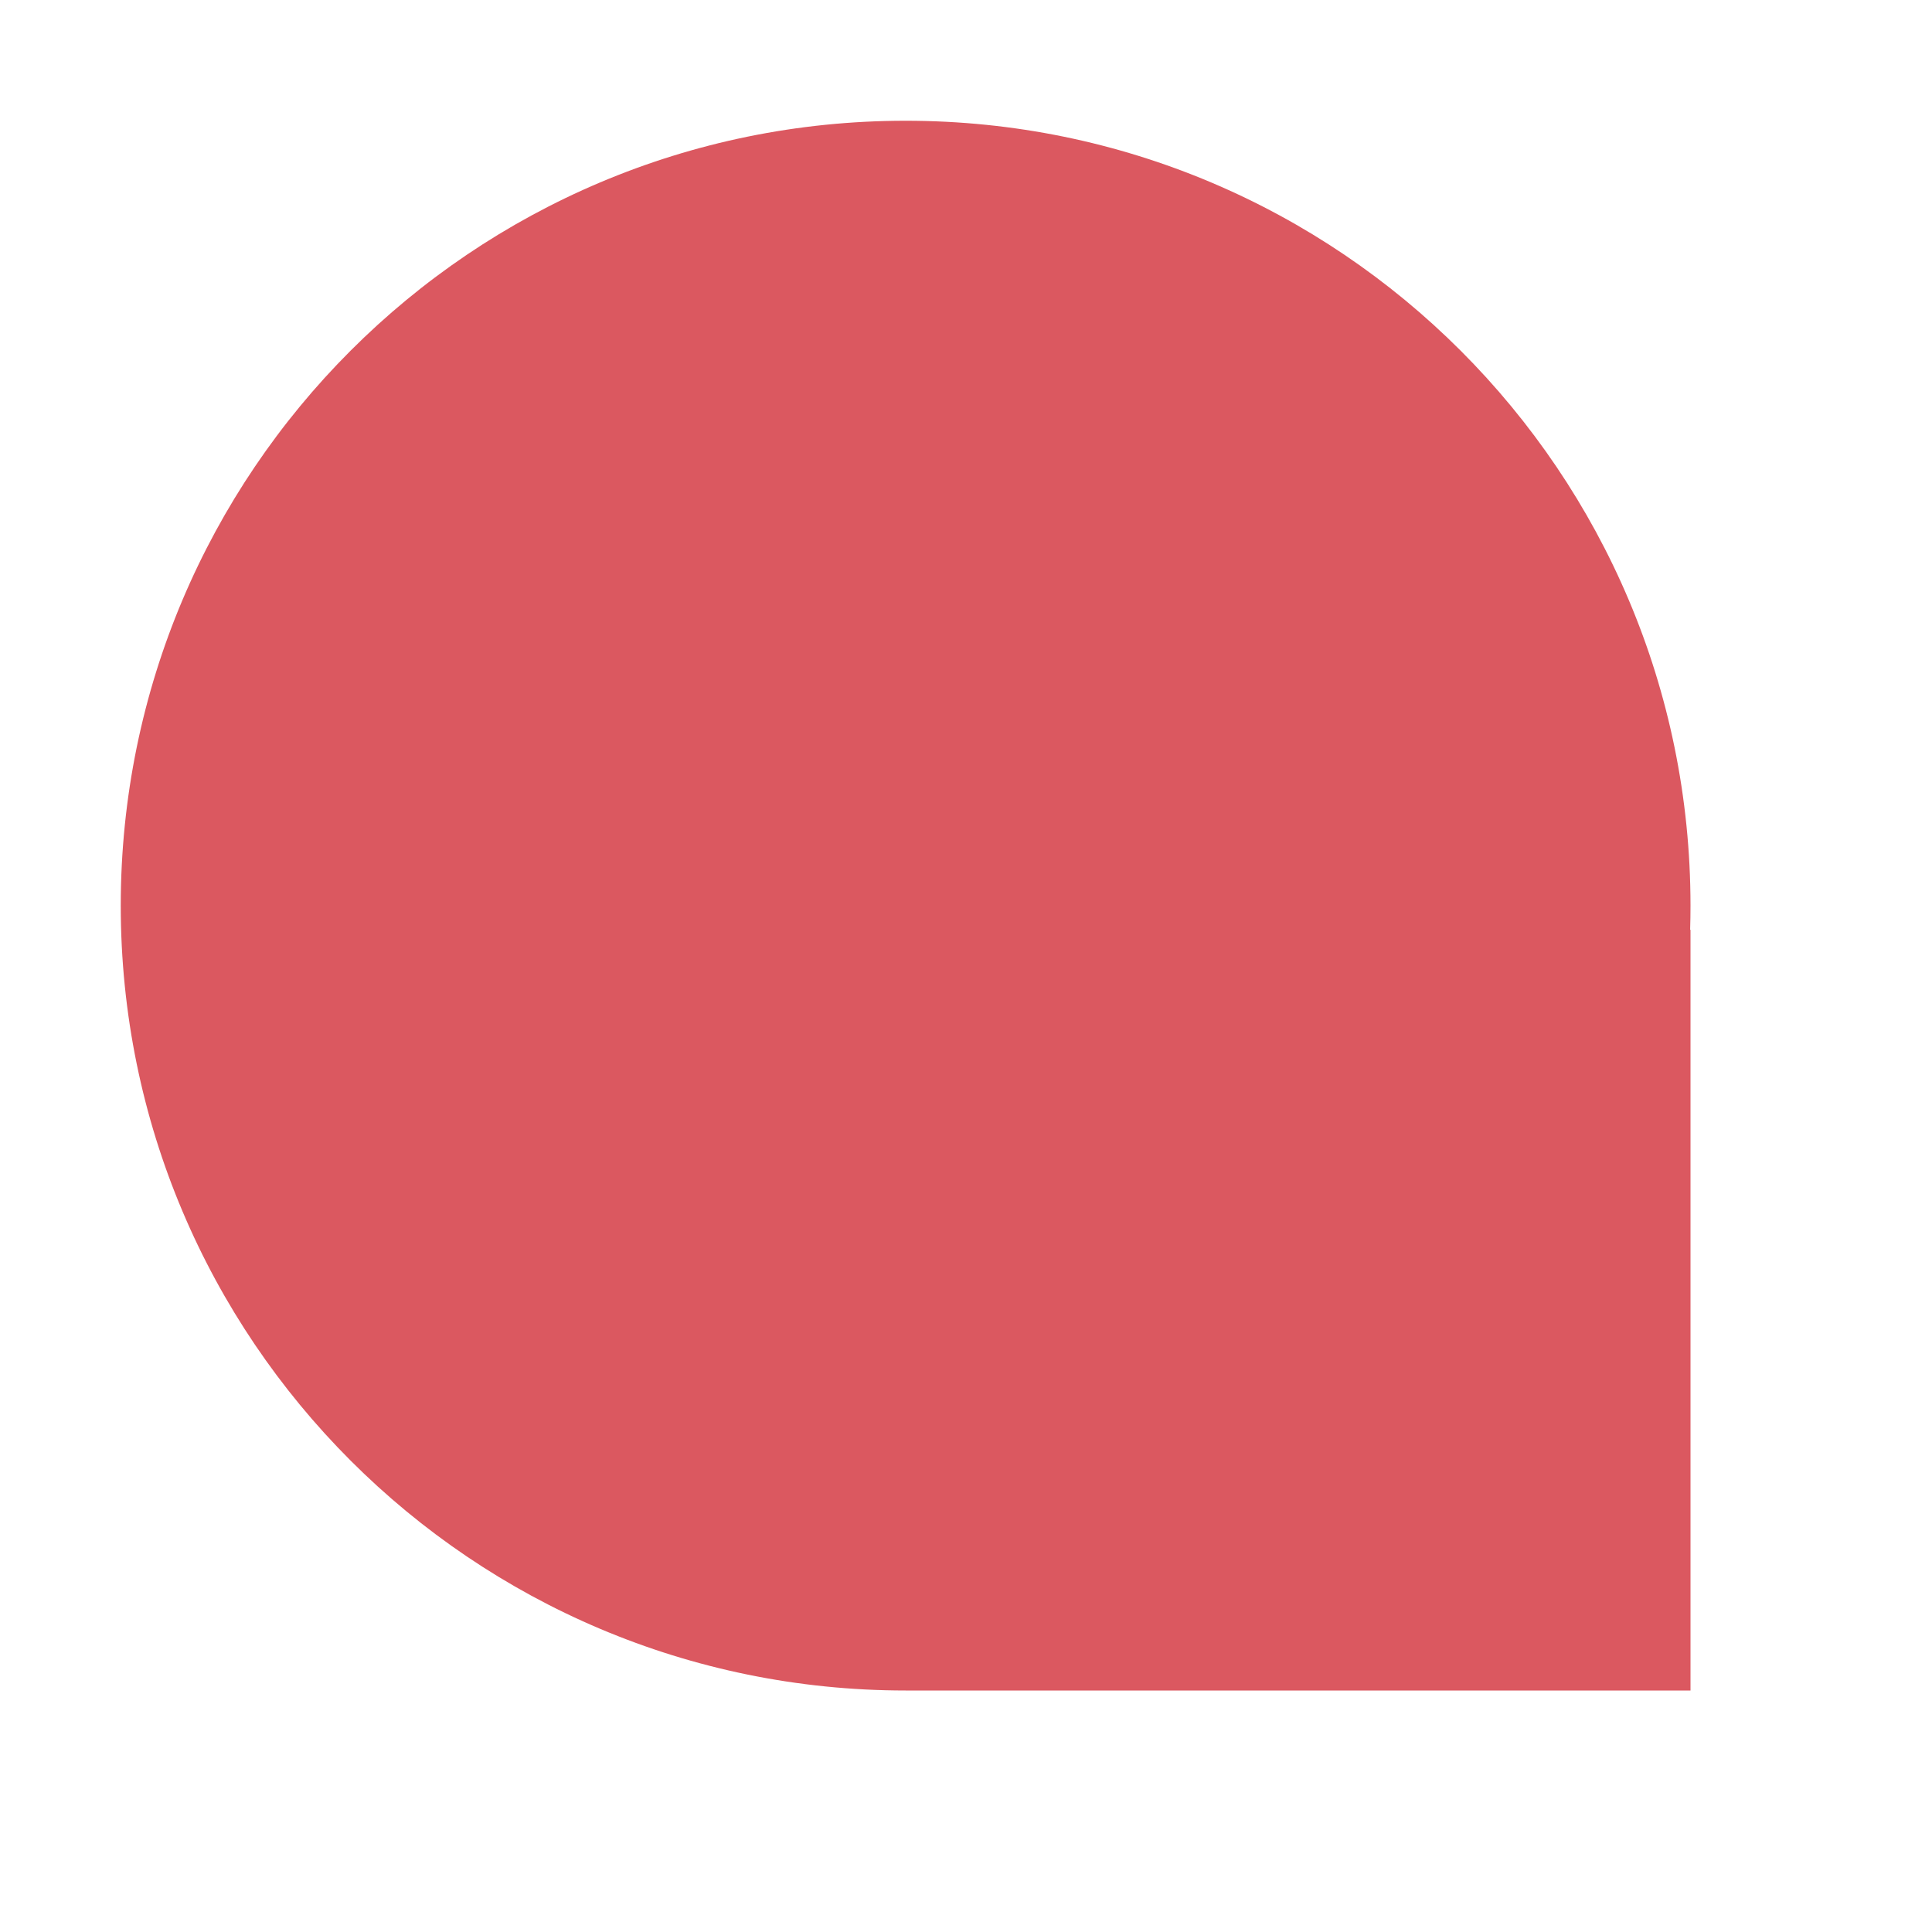
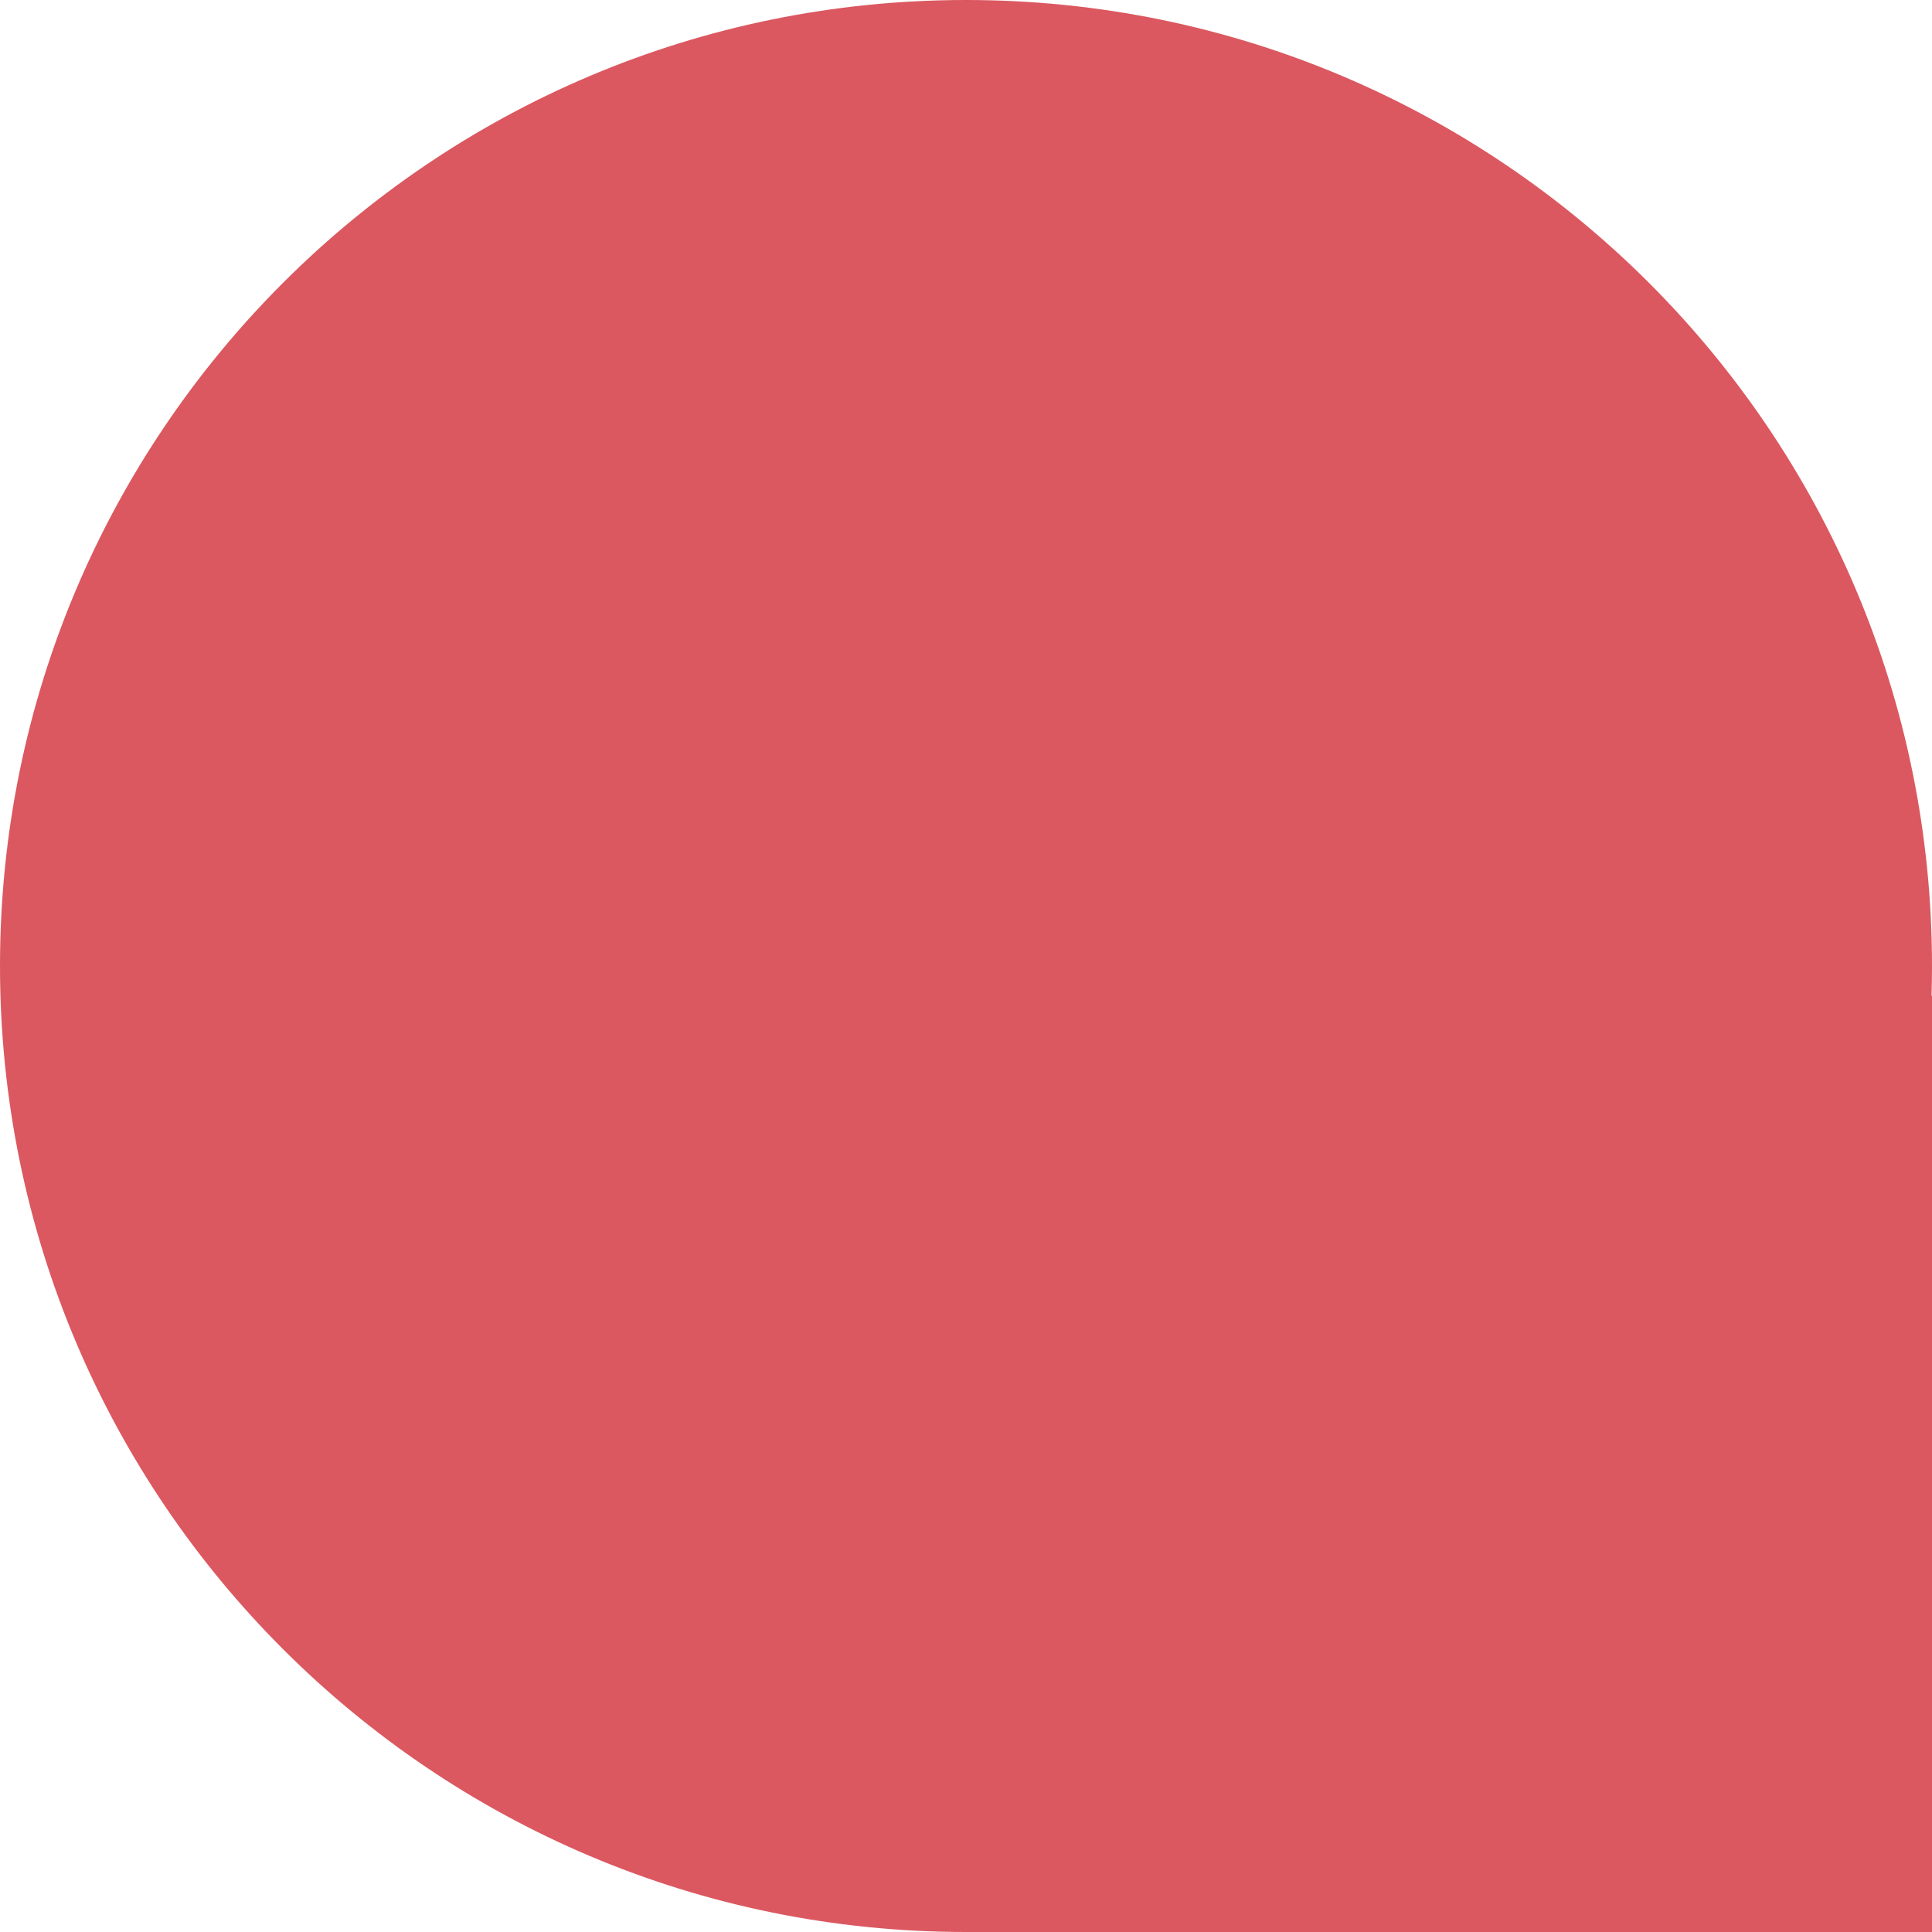
- <svg xmlns="http://www.w3.org/2000/svg" width="16" height="16" viewBox="0 0 16 16">
-   <path fill="#DB5860" fill-rule="evenodd" d="M12.997,6.7 L13,6.7 L13,13 L6.506,13 C6.504,13 6.502,13 6.5,13 C2.91,13 0,10.09 0,6.5 C0,2.91 2.91,0 6.5,0 C10.09,0 13,2.91 13,6.5 C13,6.567 12.999,6.634 12.997,6.7 Z" transform="translate(1 1)" />
+ <svg xmlns="http://www.w3.org/2000/svg" width="13" height="13" viewBox="0 0 13 13">
+   <path fill="#DB5860" fill-rule="evenodd" d="M12.997,6.7 L13,6.7 L13,13 L6.506,13 C6.504,13 6.502,13 6.5,13 C2.91,13 0,10.09 0,6.5 C0,2.91 2.91,0 6.5,0 C10.09,0 13,2.91 13,6.5 C13,6.567 12.999,6.634 12.997,6.7 Z" />
</svg>
